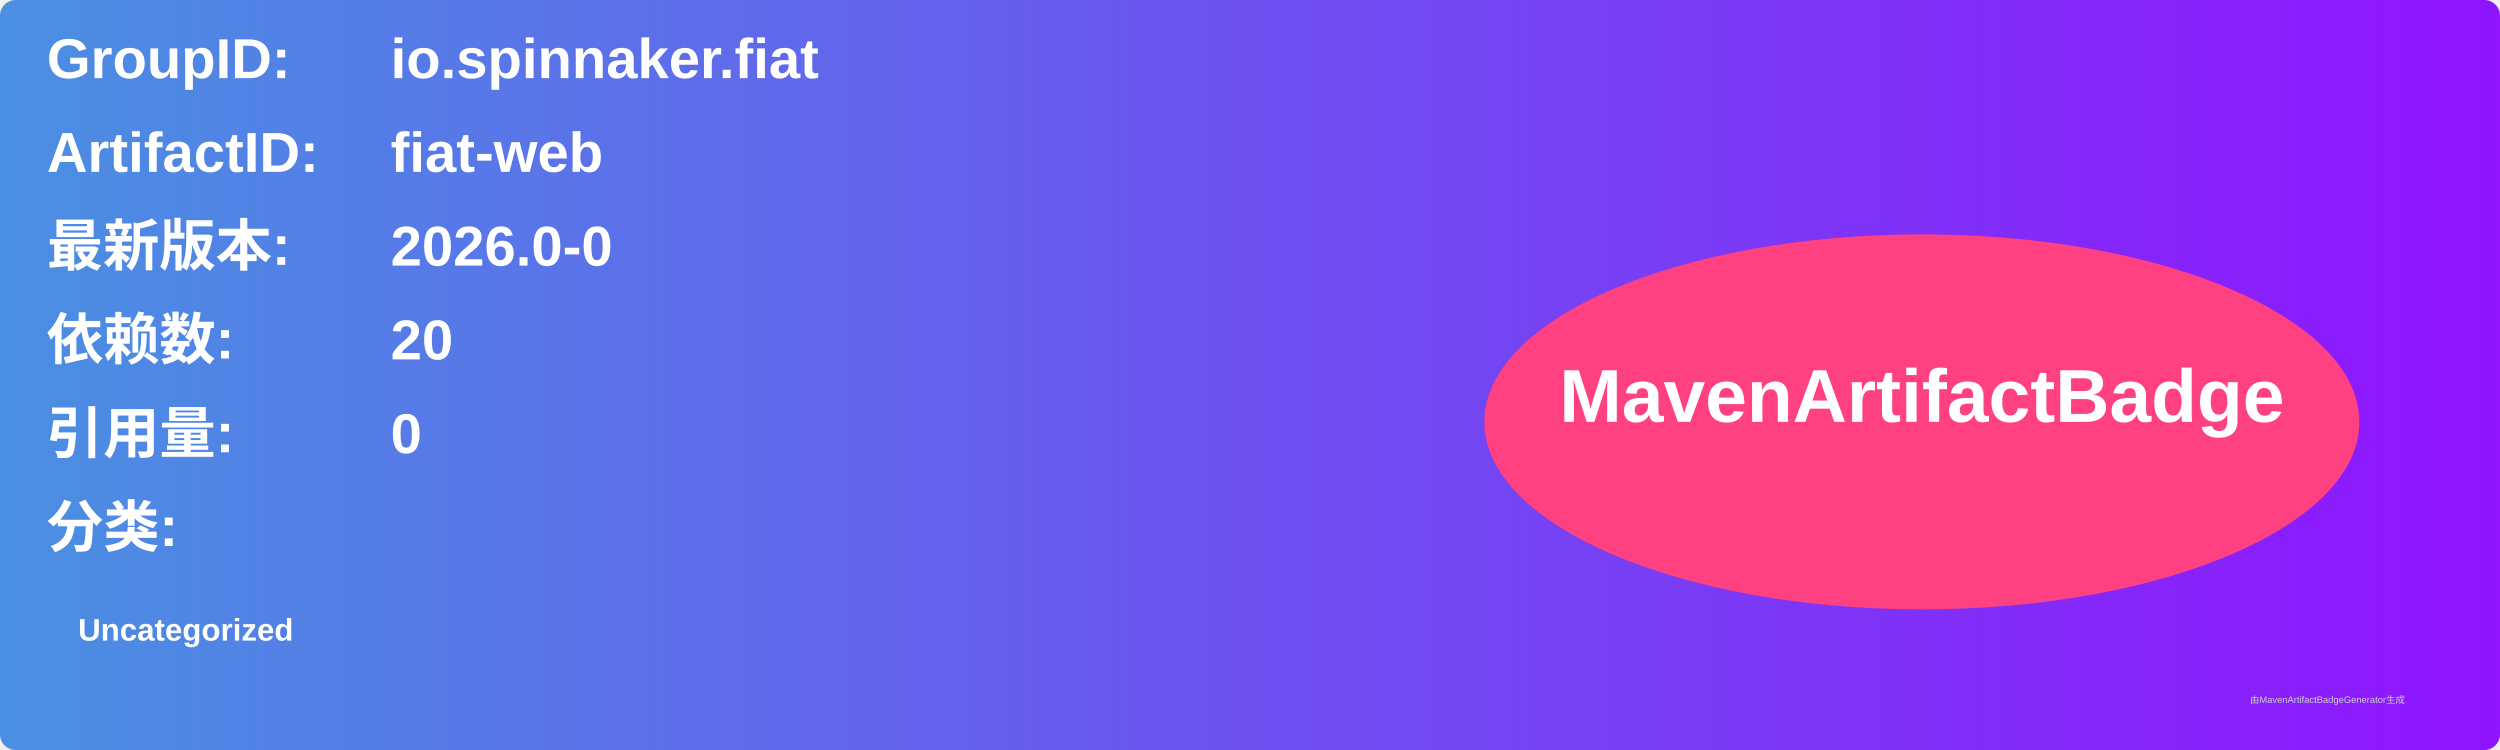
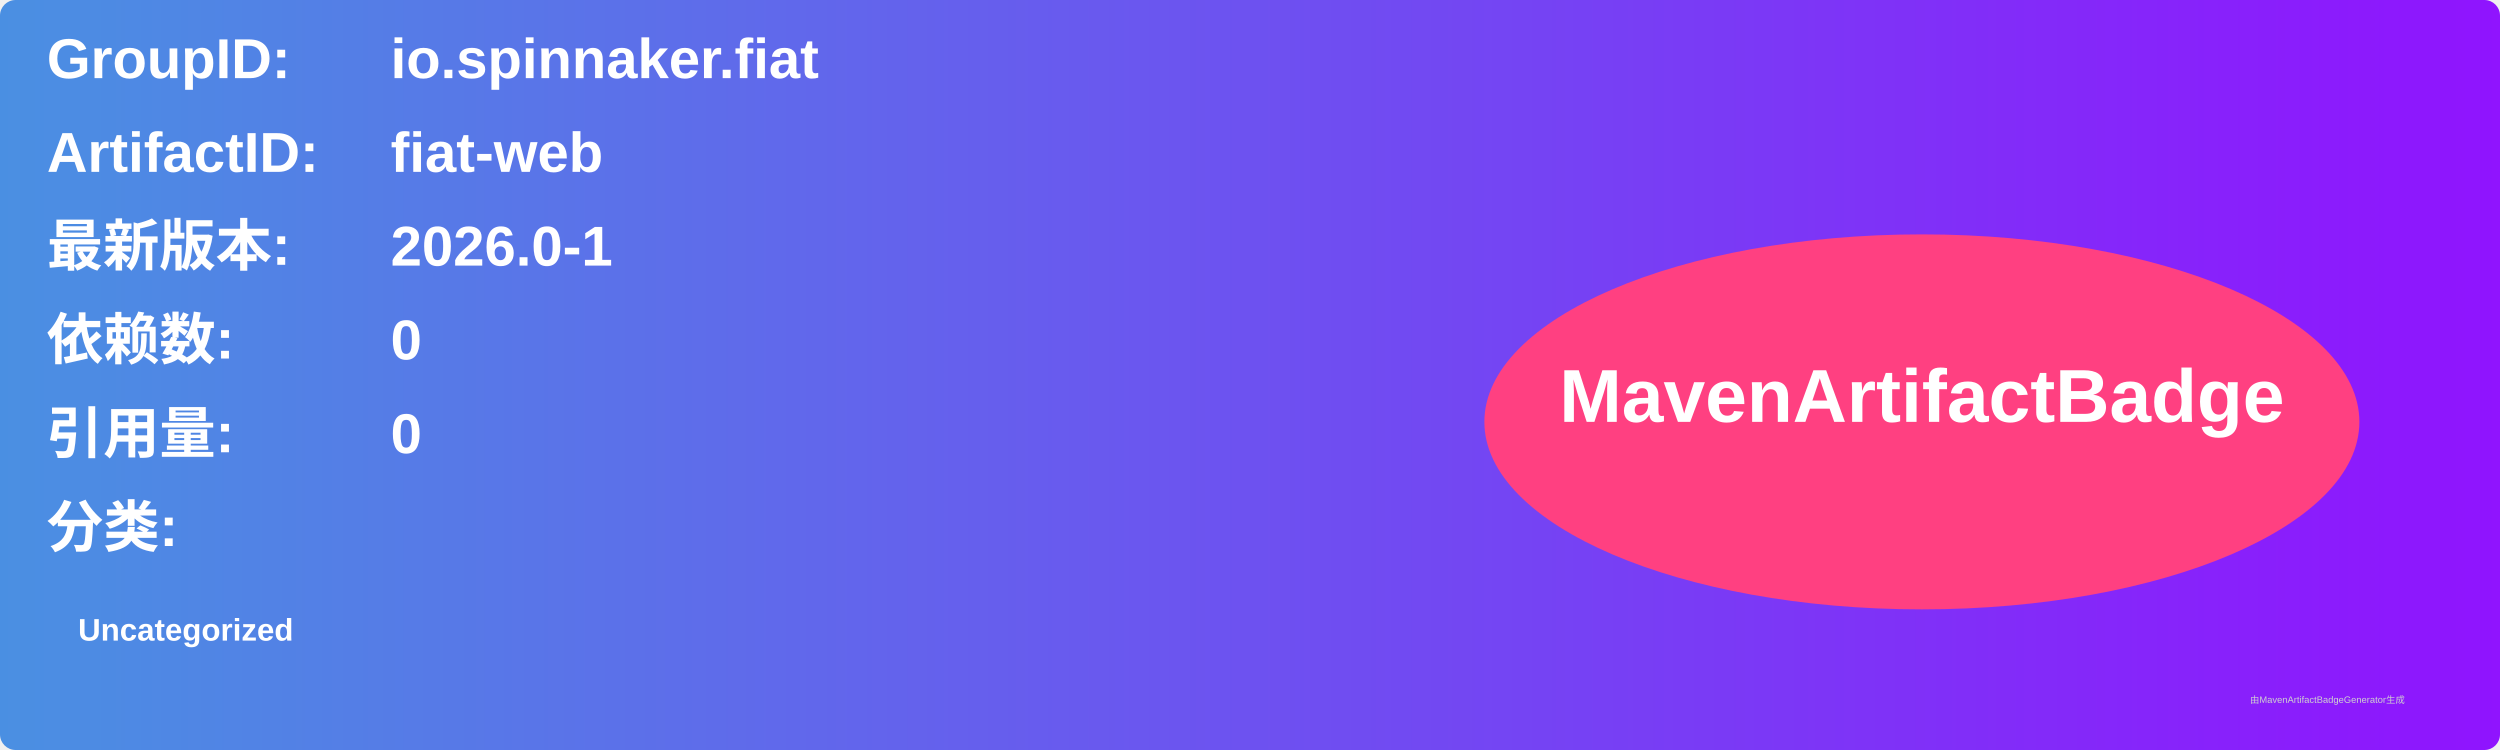
<svg xmlns="http://www.w3.org/2000/svg" width="800" height="240" viewBox="0 0 800 240">
  <linearGradient id="grad" x1="0%" y1="0%" x2="100%" y2="0%">
    <stop offset="0%" stop-color="#4a90e2" />
    <stop offset="100%" stop-color="#9013fe" />
  </linearGradient>
  <rect width="100%" height="100%" rx="5" ry="5" fill="url(#grad)" />
  <g transform="translate(15, 15)">
    <text x="0" y="10" font-family="Arial" font-size="18" fill="white" font-weight="bold" width="260">GroupID:</text>
    <text x="110" y="10" font-family="Arial" font-size="18" fill="white" font-weight="bold" width="460">io.spinnaker.fiat</text>
    <text x="0" y="40" font-family="Arial" font-size="18" fill="white" font-weight="bold" width="260">ArtifactID:</text>
    <text x="110" y="40" font-family="Arial" font-size="18" fill="white" font-weight="bold" width="460">fiat-web</text>
    <text x="0" y="70" font-family="Arial" font-size="18" fill="white" font-weight="bold">最新版本:</text>
    <text x="110" y="70" font-family="Arial" font-size="18" fill="white" font-weight="bold">
-       <tspan font-weight="bold">2026.0-0</tspan>
+       <tspan font-weight="bold">2026.0-1</tspan>
    </text>
    <text x="0" y="100" font-family="Arial" font-size="18" fill="white" font-weight="bold">依赖数: </text>
    <text x="110" y="100" font-family="Arial" font-size="18" fill="white">
-       <tspan font-weight="bold">20</tspan>
+       <tspan font-weight="bold">0</tspan>
    </text>
    <text x="0" y="130" font-family="Arial" font-size="18" fill="white" font-weight="bold">引用量: </text>
    <text x="110" y="130" font-family="Arial" font-size="18" fill="white">
      <tspan font-weight="bold">0</tspan>
    </text>
    <text x="0" y="160" font-family="Arial" font-size="18" fill="white" font-weight="bold">分类:</text>
    <text x="10" y="190" font-family="Arial" font-size="10" fill="white">
      <tspan font-weight="bold">Uncategorized</tspan>
    </text>
    <ellipse cx="600" cy="120" rx="140" ry="60" fill="#ff4081" />
    <text x="600" y="120" text-anchor="middle" font-family="Arial" font-size="24" fill="white" font-weight="bold">MavenArtifactBadge</text>
  </g>
  <text x="720" y="225" font-family="Arial" font-size="3" fill="#d0d0d0">由MavenArtifactBadgeGenerator生成</text>
</svg>
